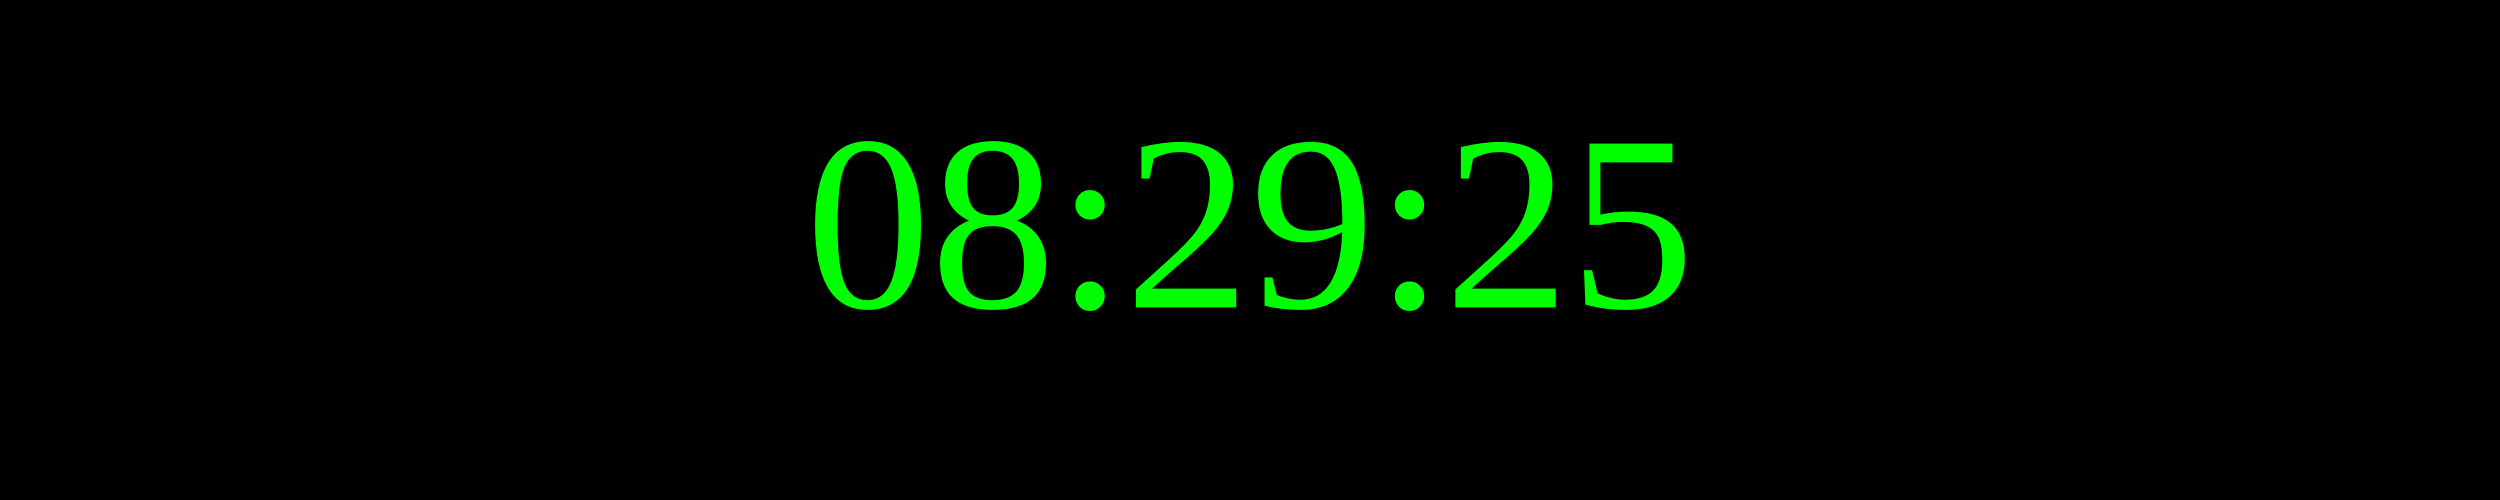
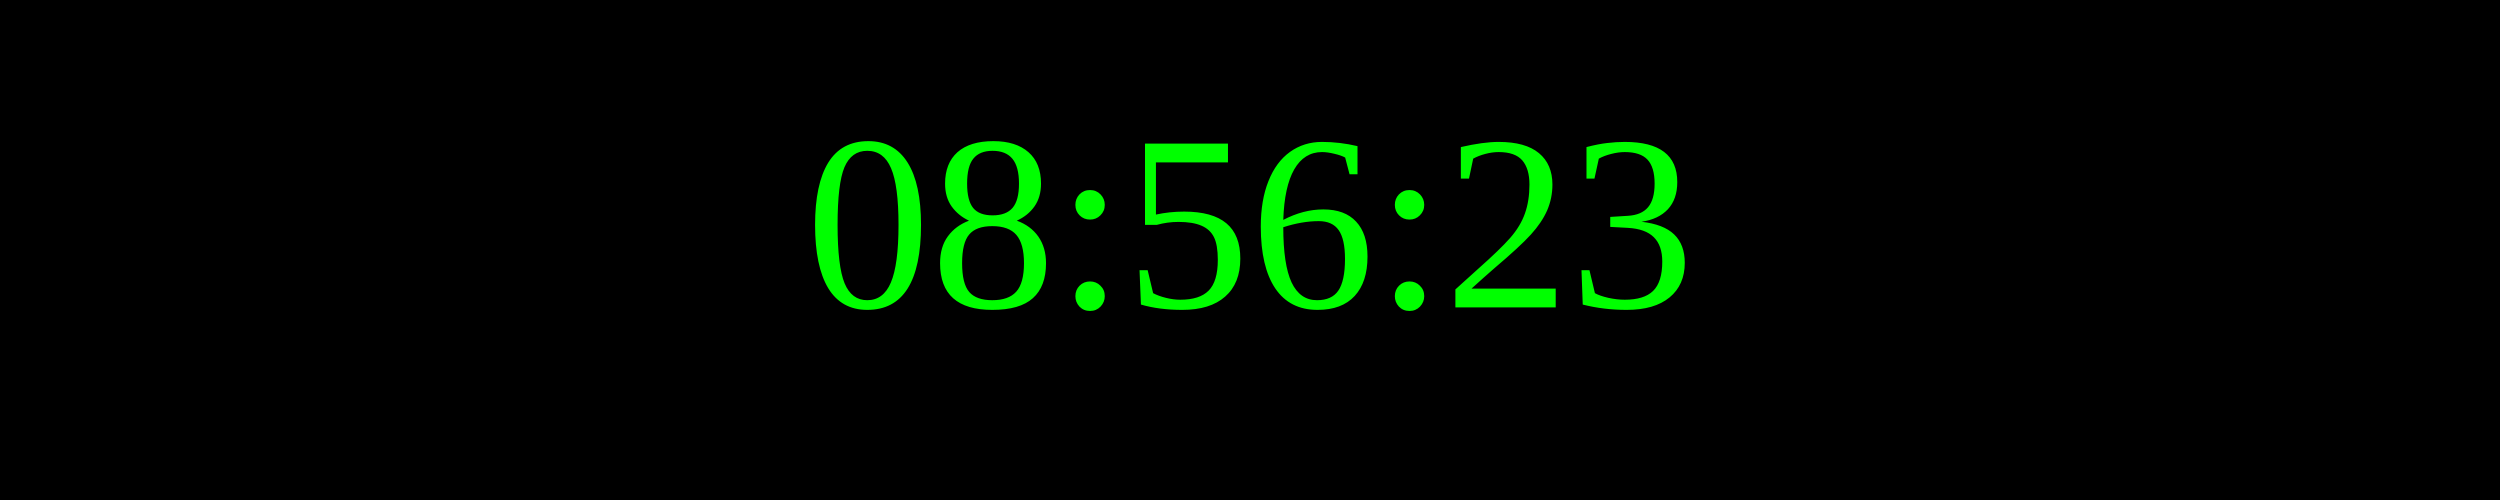
<svg xmlns="http://www.w3.org/2000/svg" width="250" height="50">
  <rect width="100%" height="100%" fill="black" />
  <text x="50%" y="50%" font-size="25" fill="lime" text-anchor="middle" dominant-baseline="middle">
- 08:29:25
+ 08:56:23
</text>
</svg>
